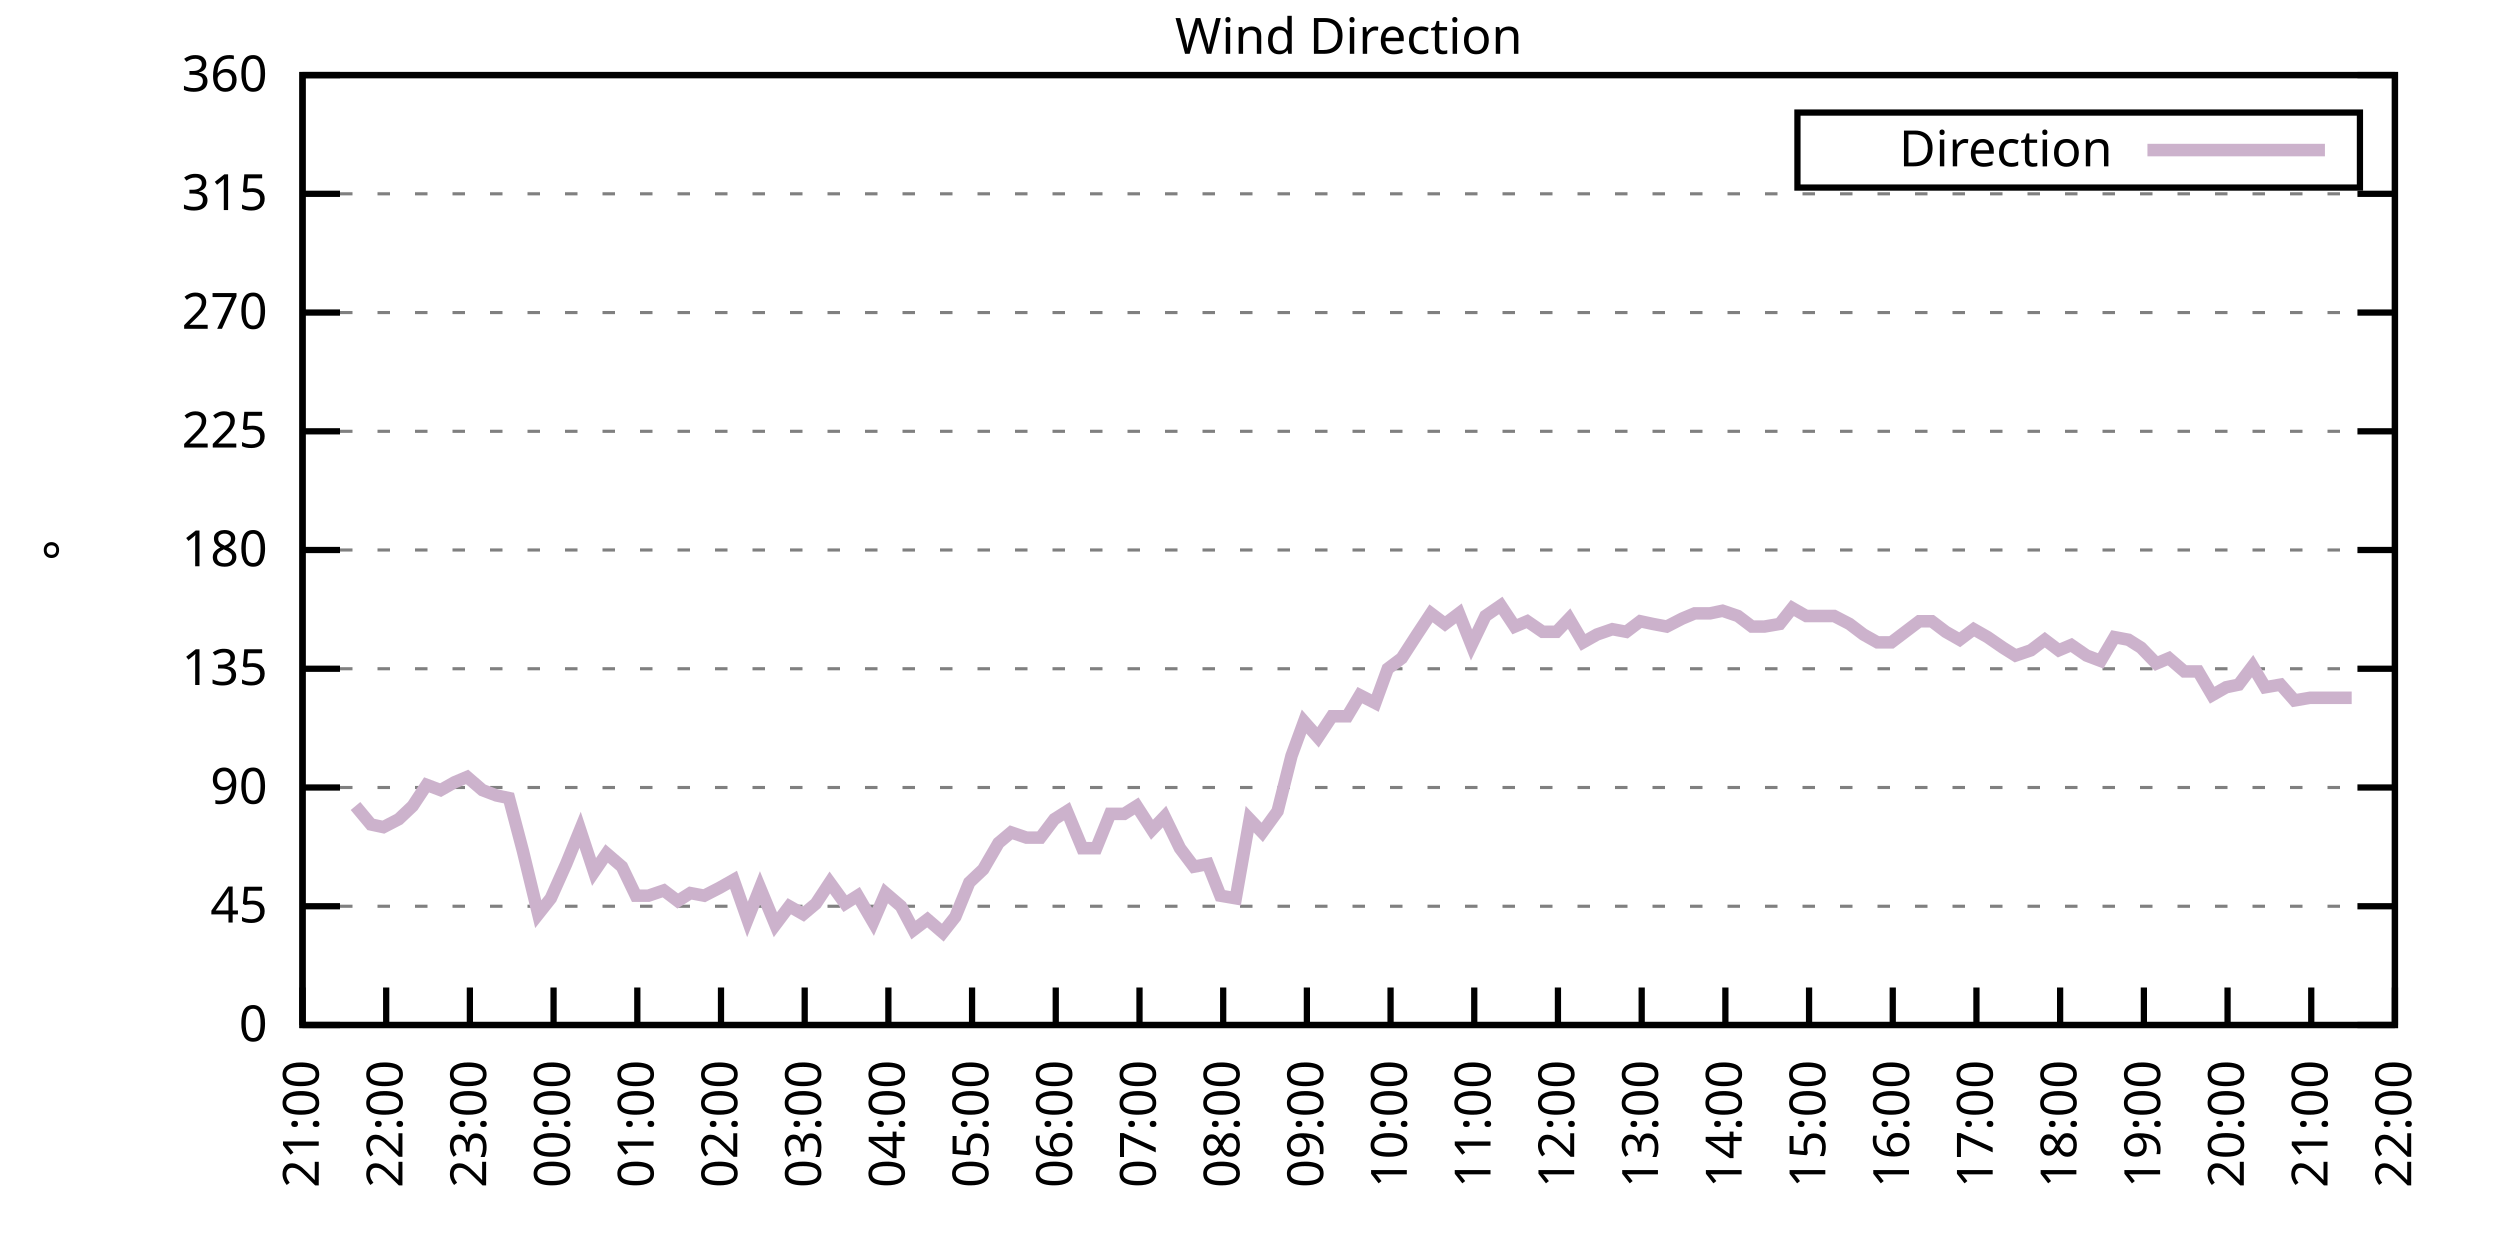
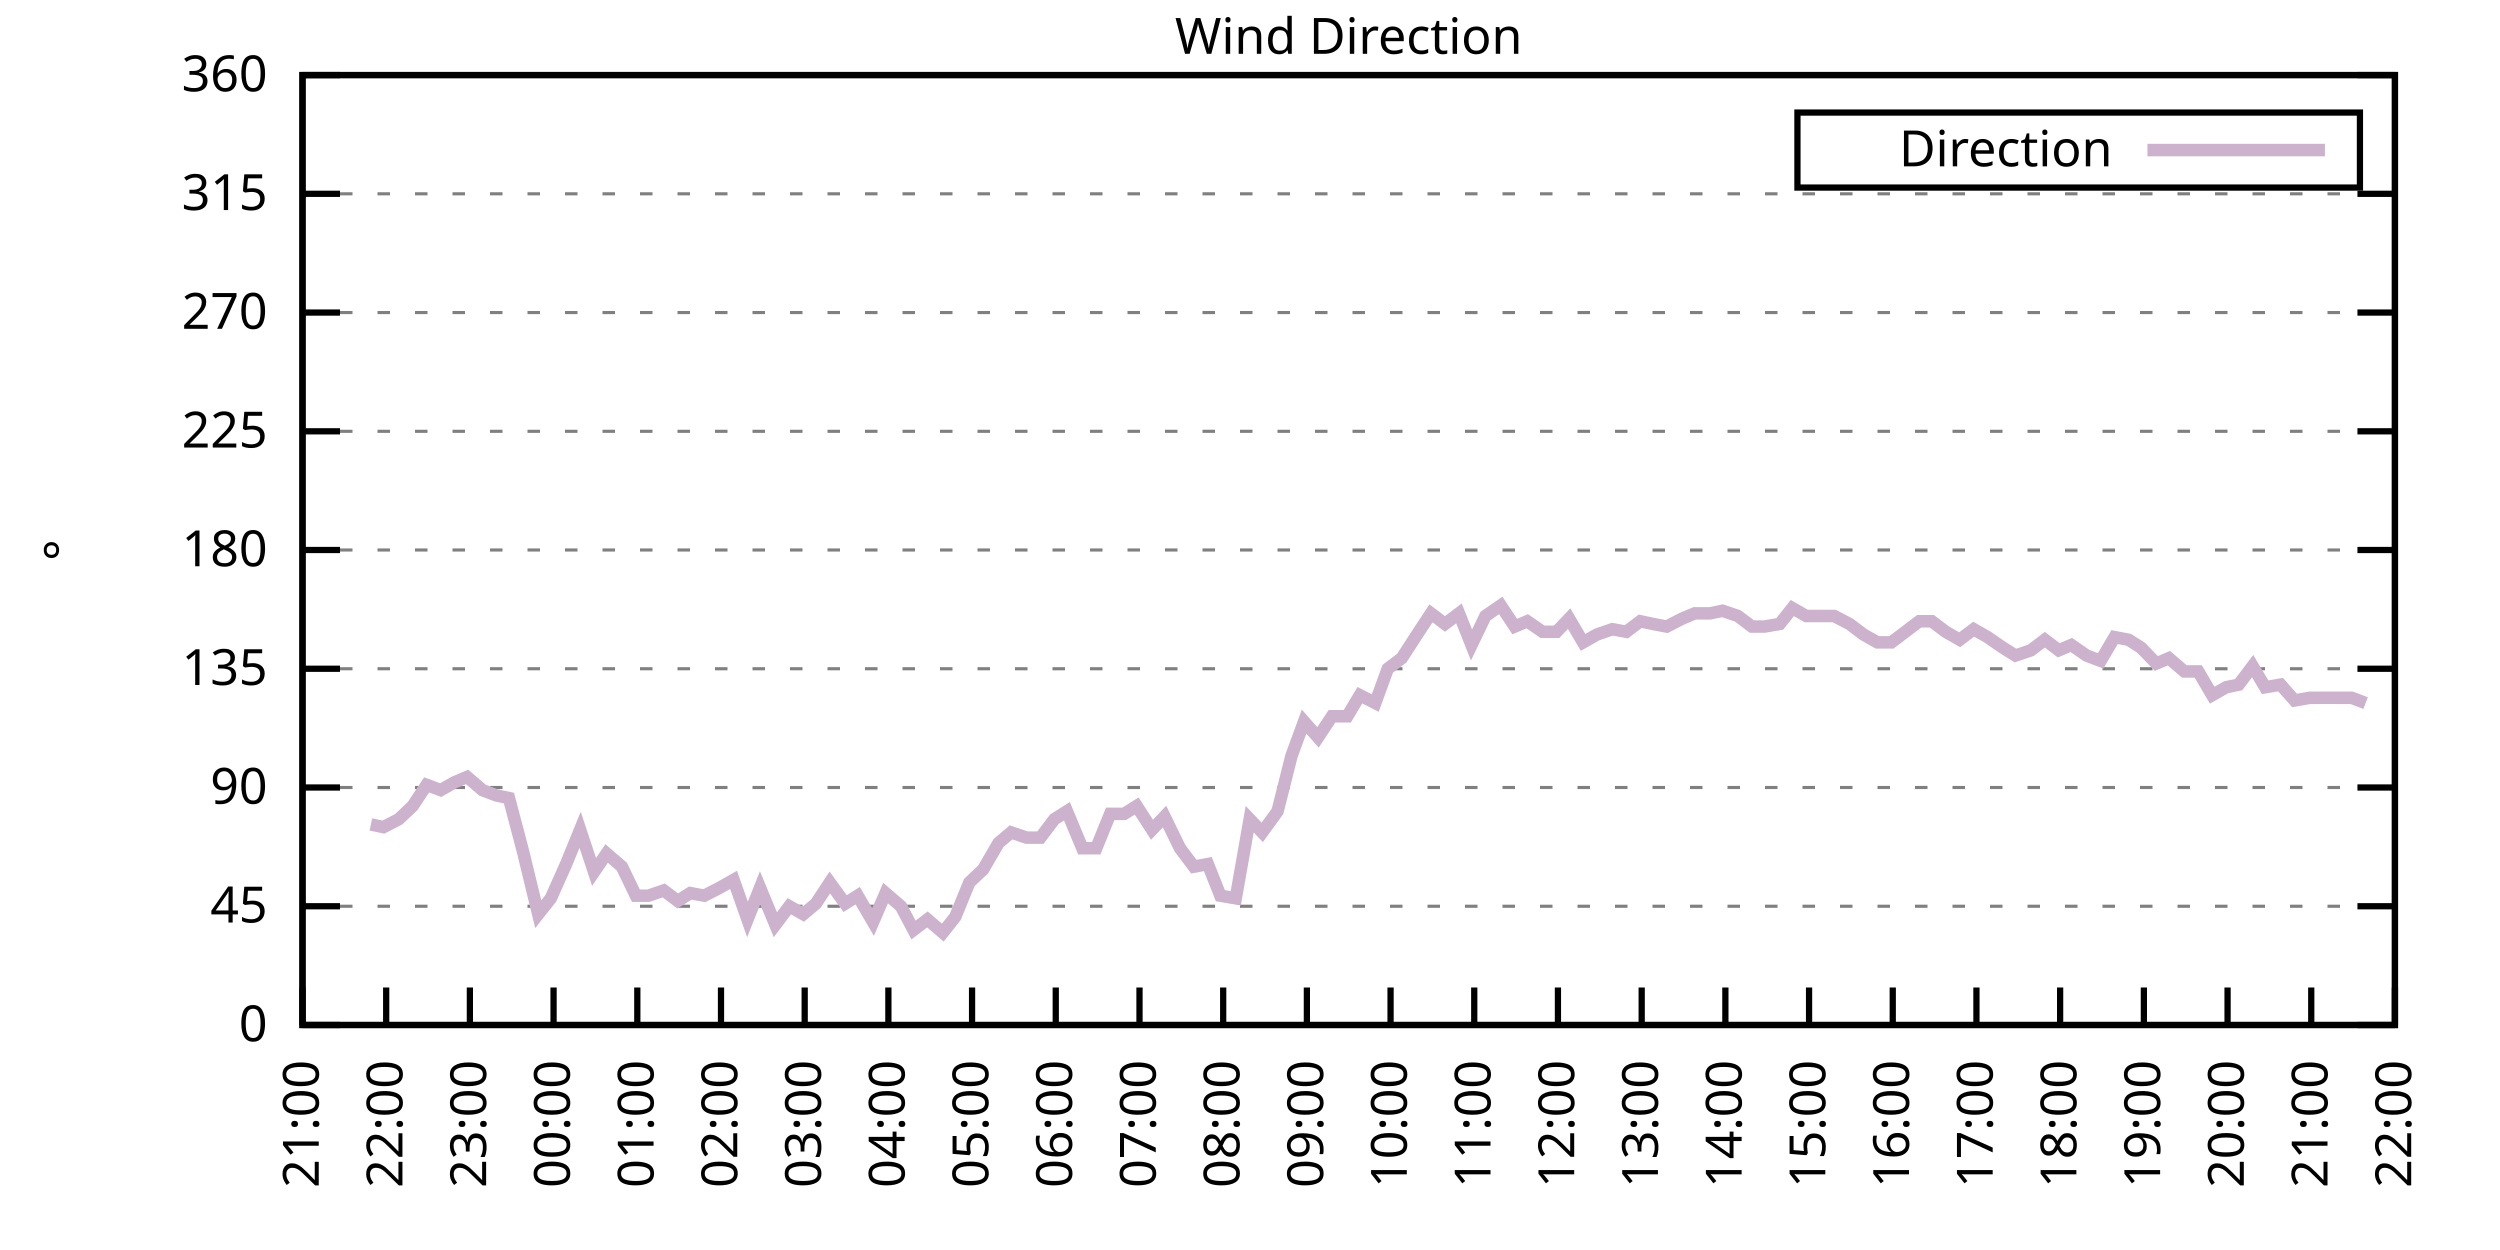
<svg xmlns="http://www.w3.org/2000/svg" xmlns:xlink="http://www.w3.org/1999/xlink" width="400" height="200" viewBox="0 0 400 200">
  <g id="gnuplot_canvas">
    <rect x="0" y="0" width="400" height="200" fill="none" />
    <defs>
      <circle id="gpDot" r="0.5" stroke-width="0.5" stroke="currentColor" />
      <path id="gpPt0" stroke-width="0.333" stroke="currentColor" d="M-1,0 h2 M0,-1 v2" />
      <path id="gpPt1" stroke-width="0.333" stroke="currentColor" d="M-1,-1 L1,1 M1,-1 L-1,1" />
      <path id="gpPt2" stroke-width="0.333" stroke="currentColor" d="M-1,0 L1,0 M0,-1 L0,1 M-1,-1 L1,1 M-1,1 L1,-1" />
      <rect id="gpPt3" stroke-width="0.333" stroke="currentColor" x="-1" y="-1" width="2" height="2" />
      <rect id="gpPt4" stroke-width="0.333" stroke="currentColor" fill="currentColor" x="-1" y="-1" width="2" height="2" />
      <circle id="gpPt5" stroke-width="0.333" stroke="currentColor" cx="0" cy="0" r="1" />
      <use xlink:href="#gpPt5" id="gpPt6" fill="currentColor" stroke="none" />
      <path id="gpPt7" stroke-width="0.333" stroke="currentColor" d="M0,-1.33 L-1.33,0.67 L1.33,0.67 z" />
      <use xlink:href="#gpPt7" id="gpPt8" fill="currentColor" stroke="none" />
      <use xlink:href="#gpPt7" id="gpPt9" stroke="currentColor" transform="rotate(180)" />
      <use xlink:href="#gpPt9" id="gpPt10" fill="currentColor" stroke="none" />
      <use xlink:href="#gpPt3" id="gpPt11" stroke="currentColor" transform="rotate(45)" />
      <use xlink:href="#gpPt11" id="gpPt12" fill="currentColor" stroke="none" />
      <path id="gpPt13" stroke-width="0.333" stroke="currentColor" d="M0,1.330 L1.265,0.411 L0.782,-1.067 L-0.782,-1.076 L-1.265,0.411 z" />
      <use xlink:href="#gpPt13" id="gpPt14" fill="currentColor" stroke="none" />
      <filter id="textbox" filterUnits="objectBoundingBox" x="0" y="0" height="1" width="1">
        <feFlood flood-color="white" flood-opacity="1" result="bgnd" />
        <feComposite in="SourceGraphic" in2="bgnd" operator="atop" />
      </filter>
      <filter id="greybox" filterUnits="objectBoundingBox" x="0" y="0" height="1" width="1">
        <feFlood flood-color="lightgrey" flood-opacity="1" result="grey" />
        <feComposite in="SourceGraphic" in2="grey" operator="atop" />
      </filter>
    </defs>
    <g fill="none" color="white" stroke="currentColor" stroke-width="1.00" stroke-linecap="butt" stroke-linejoin="miter">
</g>
    <g fill="none" color="black" stroke="currentColor" stroke-width="1.00" stroke-linecap="butt" stroke-linejoin="miter">
      <g stroke="none" shape-rendering="crispEdges">
        <polygon fill="rgb(255, 255, 255)" points="48.40,164.00 383.18,164.00 383.18,12.02 48.40,12.02 " />
      </g>
    </g>
    <g fill="none" color="black" stroke="currentColor" stroke-width="1.00" stroke-linecap="butt" stroke-linejoin="miter">
</g>
    <g fill="none" color="black" stroke="black" stroke-width="0.50" stroke-linecap="butt" stroke-linejoin="miter">
</g>
    <g fill="none" color="gray" stroke="currentColor" stroke-width="0.50" stroke-linecap="butt" stroke-linejoin="miter">
      <path stroke="gray" stroke-dasharray="2,4" class="gridline" d="M48.40,164.00 L383.19,164.00  " />
    </g>
    <g fill="none" color="gray" stroke="gray" stroke-width="1.00" stroke-linecap="butt" stroke-linejoin="miter">
</g>
    <g fill="none" color="black" stroke="currentColor" stroke-width="1.00" stroke-linecap="butt" stroke-linejoin="miter">
      <path stroke="black" d="M48.40,164.00 L54.40,164.00 M383.19,164.00 L377.19,164.00  " />
      <g transform="translate(42.80,166.60)" stroke="none" fill="black" font-family="Sans" font-size="8.00" text-anchor="end">
        <text>
          <tspan font-family="Sans"> 0</tspan>
        </text>
      </g>
    </g>
    <g fill="none" color="black" stroke="currentColor" stroke-width="1.00" stroke-linecap="butt" stroke-linejoin="miter">
</g>
    <g fill="none" color="black" stroke="black" stroke-width="0.50" stroke-linecap="butt" stroke-linejoin="miter">
</g>
    <g fill="none" color="gray" stroke="currentColor" stroke-width="0.50" stroke-linecap="butt" stroke-linejoin="miter">
      <path stroke="gray" stroke-dasharray="2,4" class="gridline" d="M48.40,145.00 L383.19,145.00  " />
    </g>
    <g fill="none" color="gray" stroke="gray" stroke-width="1.00" stroke-linecap="butt" stroke-linejoin="miter">
</g>
    <g fill="none" color="black" stroke="currentColor" stroke-width="1.00" stroke-linecap="butt" stroke-linejoin="miter">
      <path stroke="black" d="M48.40,145.00 L54.40,145.00 M383.19,145.00 L377.19,145.00  " />
      <g transform="translate(42.80,147.60)" stroke="none" fill="black" font-family="Sans" font-size="8.00" text-anchor="end">
        <text>
          <tspan font-family="Sans"> 45</tspan>
        </text>
      </g>
    </g>
    <g fill="none" color="black" stroke="currentColor" stroke-width="1.00" stroke-linecap="butt" stroke-linejoin="miter">
</g>
    <g fill="none" color="black" stroke="black" stroke-width="0.50" stroke-linecap="butt" stroke-linejoin="miter">
</g>
    <g fill="none" color="gray" stroke="currentColor" stroke-width="0.50" stroke-linecap="butt" stroke-linejoin="miter">
      <path stroke="gray" stroke-dasharray="2,4" class="gridline" d="M48.40,126.00 L383.19,126.00  " />
    </g>
    <g fill="none" color="gray" stroke="gray" stroke-width="1.00" stroke-linecap="butt" stroke-linejoin="miter">
</g>
    <g fill="none" color="black" stroke="currentColor" stroke-width="1.00" stroke-linecap="butt" stroke-linejoin="miter">
      <path stroke="black" d="M48.40,126.00 L54.40,126.00 M383.19,126.00 L377.19,126.00  " />
      <g transform="translate(42.80,128.60)" stroke="none" fill="black" font-family="Sans" font-size="8.00" text-anchor="end">
        <text>
          <tspan font-family="Sans"> 90</tspan>
        </text>
      </g>
    </g>
    <g fill="none" color="black" stroke="currentColor" stroke-width="1.00" stroke-linecap="butt" stroke-linejoin="miter">
</g>
    <g fill="none" color="black" stroke="black" stroke-width="0.50" stroke-linecap="butt" stroke-linejoin="miter">
</g>
    <g fill="none" color="gray" stroke="currentColor" stroke-width="0.50" stroke-linecap="butt" stroke-linejoin="miter">
      <path stroke="gray" stroke-dasharray="2,4" class="gridline" d="M48.40,107.00 L383.19,107.00  " />
    </g>
    <g fill="none" color="gray" stroke="gray" stroke-width="1.00" stroke-linecap="butt" stroke-linejoin="miter">
</g>
    <g fill="none" color="black" stroke="currentColor" stroke-width="1.00" stroke-linecap="butt" stroke-linejoin="miter">
      <path stroke="black" d="M48.40,107.00 L54.40,107.00 M383.19,107.00 L377.19,107.00  " />
      <g transform="translate(42.80,109.60)" stroke="none" fill="black" font-family="Sans" font-size="8.00" text-anchor="end">
        <text>
          <tspan font-family="Sans"> 135</tspan>
        </text>
      </g>
    </g>
    <g fill="none" color="black" stroke="currentColor" stroke-width="1.00" stroke-linecap="butt" stroke-linejoin="miter">
</g>
    <g fill="none" color="black" stroke="black" stroke-width="0.50" stroke-linecap="butt" stroke-linejoin="miter">
</g>
    <g fill="none" color="gray" stroke="currentColor" stroke-width="0.50" stroke-linecap="butt" stroke-linejoin="miter">
      <path stroke="gray" stroke-dasharray="2,4" class="gridline" d="M48.40,88.00 L383.19,88.00  " />
    </g>
    <g fill="none" color="gray" stroke="gray" stroke-width="1.00" stroke-linecap="butt" stroke-linejoin="miter">
</g>
    <g fill="none" color="black" stroke="currentColor" stroke-width="1.00" stroke-linecap="butt" stroke-linejoin="miter">
      <path stroke="black" d="M48.40,88.00 L54.40,88.00 M383.19,88.00 L377.19,88.00  " />
      <g transform="translate(42.80,90.60)" stroke="none" fill="black" font-family="Sans" font-size="8.00" text-anchor="end">
        <text>
          <tspan font-family="Sans"> 180</tspan>
        </text>
      </g>
    </g>
    <g fill="none" color="black" stroke="currentColor" stroke-width="1.00" stroke-linecap="butt" stroke-linejoin="miter">
</g>
    <g fill="none" color="black" stroke="black" stroke-width="0.50" stroke-linecap="butt" stroke-linejoin="miter">
</g>
    <g fill="none" color="gray" stroke="currentColor" stroke-width="0.50" stroke-linecap="butt" stroke-linejoin="miter">
      <path stroke="gray" stroke-dasharray="2,4" class="gridline" d="M48.40,69.01 L383.19,69.01  " />
    </g>
    <g fill="none" color="gray" stroke="gray" stroke-width="1.00" stroke-linecap="butt" stroke-linejoin="miter">
</g>
    <g fill="none" color="black" stroke="currentColor" stroke-width="1.00" stroke-linecap="butt" stroke-linejoin="miter">
      <path stroke="black" d="M48.40,69.01 L54.40,69.01 M383.19,69.01 L377.19,69.01  " />
      <g transform="translate(42.80,71.61)" stroke="none" fill="black" font-family="Sans" font-size="8.00" text-anchor="end">
        <text>
          <tspan font-family="Sans"> 225</tspan>
        </text>
      </g>
    </g>
    <g fill="none" color="black" stroke="currentColor" stroke-width="1.00" stroke-linecap="butt" stroke-linejoin="miter">
</g>
    <g fill="none" color="black" stroke="black" stroke-width="0.50" stroke-linecap="butt" stroke-linejoin="miter">
</g>
    <g fill="none" color="gray" stroke="currentColor" stroke-width="0.50" stroke-linecap="butt" stroke-linejoin="miter">
      <path stroke="gray" stroke-dasharray="2,4" class="gridline" d="M48.40,50.01 L383.19,50.01  " />
    </g>
    <g fill="none" color="gray" stroke="gray" stroke-width="1.00" stroke-linecap="butt" stroke-linejoin="miter">
</g>
    <g fill="none" color="black" stroke="currentColor" stroke-width="1.00" stroke-linecap="butt" stroke-linejoin="miter">
      <path stroke="black" d="M48.40,50.01 L54.40,50.01 M383.19,50.01 L377.19,50.01  " />
      <g transform="translate(42.80,52.61)" stroke="none" fill="black" font-family="Sans" font-size="8.00" text-anchor="end">
        <text>
          <tspan font-family="Sans"> 270</tspan>
        </text>
      </g>
    </g>
    <g fill="none" color="black" stroke="currentColor" stroke-width="1.00" stroke-linecap="butt" stroke-linejoin="miter">
</g>
    <g fill="none" color="black" stroke="black" stroke-width="0.50" stroke-linecap="butt" stroke-linejoin="miter">
</g>
    <g fill="none" color="gray" stroke="currentColor" stroke-width="0.50" stroke-linecap="butt" stroke-linejoin="miter">
      <path stroke="gray" stroke-dasharray="2,4" class="gridline" d="M48.40,31.01 L383.19,31.01  " />
    </g>
    <g fill="none" color="gray" stroke="gray" stroke-width="1.00" stroke-linecap="butt" stroke-linejoin="miter">
</g>
    <g fill="none" color="black" stroke="currentColor" stroke-width="1.00" stroke-linecap="butt" stroke-linejoin="miter">
      <path stroke="black" d="M48.40,31.01 L54.40,31.01 M383.19,31.01 L377.19,31.01  " />
      <g transform="translate(42.80,33.61)" stroke="none" fill="black" font-family="Sans" font-size="8.00" text-anchor="end">
        <text>
          <tspan font-family="Sans"> 315</tspan>
        </text>
      </g>
    </g>
    <g fill="none" color="black" stroke="currentColor" stroke-width="1.00" stroke-linecap="butt" stroke-linejoin="miter">
</g>
    <g fill="none" color="black" stroke="black" stroke-width="0.50" stroke-linecap="butt" stroke-linejoin="miter">
</g>
    <g fill="none" color="gray" stroke="currentColor" stroke-width="0.50" stroke-linecap="butt" stroke-linejoin="miter">
      <path stroke="gray" stroke-dasharray="2,4" class="gridline" d="M48.40,12.01 L383.19,12.01  " />
    </g>
    <g fill="none" color="gray" stroke="gray" stroke-width="1.00" stroke-linecap="butt" stroke-linejoin="miter">
</g>
    <g fill="none" color="black" stroke="currentColor" stroke-width="1.00" stroke-linecap="butt" stroke-linejoin="miter">
      <path stroke="black" d="M48.40,12.01 L54.40,12.01 M383.19,12.01 L377.19,12.01  " />
      <g transform="translate(42.80,14.61)" stroke="none" fill="black" font-family="Sans" font-size="8.00" text-anchor="end">
        <text>
          <tspan font-family="Sans"> 360</tspan>
        </text>
      </g>
    </g>
    <g fill="none" color="black" stroke="currentColor" stroke-width="1.00" stroke-linecap="butt" stroke-linejoin="miter">
      <path stroke="black" d="M48.40,164.00 L48.40,158.00  " />
      <g transform="translate(51.00,169.60) rotate(270.00)" stroke="none" fill="black" font-family="Sans" font-size="8.00" text-anchor="end">
        <text>
          <tspan font-family="Sans">21:00</tspan>
        </text>
      </g>
    </g>
    <g fill="none" color="black" stroke="currentColor" stroke-width="1.00" stroke-linecap="butt" stroke-linejoin="miter">
      <path stroke="black" d="M61.79,164.00 L61.79,158.00  " />
      <g transform="translate(64.39,169.60) rotate(270.00)" stroke="none" fill="black" font-family="Sans" font-size="8.00" text-anchor="end">
        <text>
          <tspan font-family="Sans">22:00</tspan>
        </text>
      </g>
    </g>
    <g fill="none" color="black" stroke="currentColor" stroke-width="1.00" stroke-linecap="butt" stroke-linejoin="miter">
      <path stroke="black" d="M75.18,164.00 L75.18,158.00  " />
      <g transform="translate(77.78,169.60) rotate(270.00)" stroke="none" fill="black" font-family="Sans" font-size="8.00" text-anchor="end">
        <text>
          <tspan font-family="Sans">23:00</tspan>
        </text>
      </g>
    </g>
    <g fill="none" color="black" stroke="currentColor" stroke-width="1.00" stroke-linecap="butt" stroke-linejoin="miter">
      <path stroke="black" d="M88.57,164.00 L88.57,158.00  " />
      <g transform="translate(91.17,169.60) rotate(270.00)" stroke="none" fill="black" font-family="Sans" font-size="8.00" text-anchor="end">
        <text>
          <tspan font-family="Sans">00:00</tspan>
        </text>
      </g>
    </g>
    <g fill="none" color="black" stroke="currentColor" stroke-width="1.00" stroke-linecap="butt" stroke-linejoin="miter">
      <path stroke="black" d="M101.97,164.00 L101.97,158.00  " />
      <g transform="translate(104.57,169.60) rotate(270.00)" stroke="none" fill="black" font-family="Sans" font-size="8.00" text-anchor="end">
        <text>
          <tspan font-family="Sans">01:00</tspan>
        </text>
      </g>
    </g>
    <g fill="none" color="black" stroke="currentColor" stroke-width="1.00" stroke-linecap="butt" stroke-linejoin="miter">
      <path stroke="black" d="M115.36,164.00 L115.36,158.00  " />
      <g transform="translate(117.96,169.60) rotate(270.00)" stroke="none" fill="black" font-family="Sans" font-size="8.00" text-anchor="end">
        <text>
          <tspan font-family="Sans">02:00</tspan>
        </text>
      </g>
    </g>
    <g fill="none" color="black" stroke="currentColor" stroke-width="1.00" stroke-linecap="butt" stroke-linejoin="miter">
      <path stroke="black" d="M128.75,164.00 L128.75,158.00  " />
      <g transform="translate(131.35,169.60) rotate(270.00)" stroke="none" fill="black" font-family="Sans" font-size="8.00" text-anchor="end">
        <text>
          <tspan font-family="Sans">03:00</tspan>
        </text>
      </g>
    </g>
    <g fill="none" color="black" stroke="currentColor" stroke-width="1.00" stroke-linecap="butt" stroke-linejoin="miter">
      <path stroke="black" d="M142.14,164.00 L142.14,158.00  " />
      <g transform="translate(144.74,169.60) rotate(270.00)" stroke="none" fill="black" font-family="Sans" font-size="8.00" text-anchor="end">
        <text>
          <tspan font-family="Sans">04:00</tspan>
        </text>
      </g>
    </g>
    <g fill="none" color="black" stroke="currentColor" stroke-width="1.00" stroke-linecap="butt" stroke-linejoin="miter">
      <path stroke="black" d="M155.53,164.00 L155.53,158.00  " />
      <g transform="translate(158.13,169.60) rotate(270.00)" stroke="none" fill="black" font-family="Sans" font-size="8.00" text-anchor="end">
        <text>
          <tspan font-family="Sans">05:00</tspan>
        </text>
      </g>
    </g>
    <g fill="none" color="black" stroke="currentColor" stroke-width="1.00" stroke-linecap="butt" stroke-linejoin="miter">
      <path stroke="black" d="M168.92,164.00 L168.92,158.00  " />
      <g transform="translate(171.52,169.60) rotate(270.00)" stroke="none" fill="black" font-family="Sans" font-size="8.00" text-anchor="end">
        <text>
          <tspan font-family="Sans">06:00</tspan>
        </text>
      </g>
    </g>
    <g fill="none" color="black" stroke="currentColor" stroke-width="1.00" stroke-linecap="butt" stroke-linejoin="miter">
      <path stroke="black" d="M182.32,164.00 L182.32,158.00  " />
      <g transform="translate(184.92,169.60) rotate(270.00)" stroke="none" fill="black" font-family="Sans" font-size="8.00" text-anchor="end">
        <text>
          <tspan font-family="Sans">07:00</tspan>
        </text>
      </g>
    </g>
    <g fill="none" color="black" stroke="currentColor" stroke-width="1.00" stroke-linecap="butt" stroke-linejoin="miter">
      <path stroke="black" d="M195.71,164.00 L195.71,158.00  " />
      <g transform="translate(198.31,169.60) rotate(270.00)" stroke="none" fill="black" font-family="Sans" font-size="8.00" text-anchor="end">
        <text>
          <tspan font-family="Sans">08:00</tspan>
        </text>
      </g>
    </g>
    <g fill="none" color="black" stroke="currentColor" stroke-width="1.00" stroke-linecap="butt" stroke-linejoin="miter">
      <path stroke="black" d="M209.10,164.00 L209.10,158.00  " />
      <g transform="translate(211.70,169.60) rotate(270.00)" stroke="none" fill="black" font-family="Sans" font-size="8.00" text-anchor="end">
        <text>
          <tspan font-family="Sans">09:00</tspan>
        </text>
      </g>
    </g>
    <g fill="none" color="black" stroke="currentColor" stroke-width="1.00" stroke-linecap="butt" stroke-linejoin="miter">
      <path stroke="black" d="M222.49,164.00 L222.49,158.00  " />
      <g transform="translate(225.09,169.60) rotate(270.00)" stroke="none" fill="black" font-family="Sans" font-size="8.00" text-anchor="end">
        <text>
          <tspan font-family="Sans">10:00</tspan>
        </text>
      </g>
    </g>
    <g fill="none" color="black" stroke="currentColor" stroke-width="1.00" stroke-linecap="butt" stroke-linejoin="miter">
      <path stroke="black" d="M235.88,164.00 L235.88,158.00  " />
      <g transform="translate(238.48,169.60) rotate(270.00)" stroke="none" fill="black" font-family="Sans" font-size="8.00" text-anchor="end">
        <text>
          <tspan font-family="Sans">11:00</tspan>
        </text>
      </g>
    </g>
    <g fill="none" color="black" stroke="currentColor" stroke-width="1.00" stroke-linecap="butt" stroke-linejoin="miter">
      <path stroke="black" d="M249.27,164.00 L249.27,158.00  " />
      <g transform="translate(251.87,169.60) rotate(270.00)" stroke="none" fill="black" font-family="Sans" font-size="8.00" text-anchor="end">
        <text>
          <tspan font-family="Sans">12:00</tspan>
        </text>
      </g>
    </g>
    <g fill="none" color="black" stroke="currentColor" stroke-width="1.00" stroke-linecap="butt" stroke-linejoin="miter">
      <path stroke="black" d="M262.67,164.00 L262.67,158.00  " />
      <g transform="translate(265.27,169.60) rotate(270.00)" stroke="none" fill="black" font-family="Sans" font-size="8.00" text-anchor="end">
        <text>
          <tspan font-family="Sans">13:00</tspan>
        </text>
      </g>
    </g>
    <g fill="none" color="black" stroke="currentColor" stroke-width="1.00" stroke-linecap="butt" stroke-linejoin="miter">
      <path stroke="black" d="M276.06,164.00 L276.06,158.00  " />
      <g transform="translate(278.66,169.60) rotate(270.00)" stroke="none" fill="black" font-family="Sans" font-size="8.00" text-anchor="end">
        <text>
          <tspan font-family="Sans">14:00</tspan>
        </text>
      </g>
    </g>
    <g fill="none" color="black" stroke="currentColor" stroke-width="1.00" stroke-linecap="butt" stroke-linejoin="miter">
      <path stroke="black" d="M289.45,164.00 L289.45,158.00  " />
      <g transform="translate(292.05,169.60) rotate(270.00)" stroke="none" fill="black" font-family="Sans" font-size="8.00" text-anchor="end">
        <text>
          <tspan font-family="Sans">15:00</tspan>
        </text>
      </g>
    </g>
    <g fill="none" color="black" stroke="currentColor" stroke-width="1.00" stroke-linecap="butt" stroke-linejoin="miter">
      <path stroke="black" d="M302.84,164.00 L302.84,158.00  " />
      <g transform="translate(305.44,169.60) rotate(270.00)" stroke="none" fill="black" font-family="Sans" font-size="8.00" text-anchor="end">
        <text>
          <tspan font-family="Sans">16:00</tspan>
        </text>
      </g>
    </g>
    <g fill="none" color="black" stroke="currentColor" stroke-width="1.00" stroke-linecap="butt" stroke-linejoin="miter">
      <path stroke="black" d="M316.23,164.00 L316.23,158.00  " />
      <g transform="translate(318.83,169.60) rotate(270.00)" stroke="none" fill="black" font-family="Sans" font-size="8.00" text-anchor="end">
        <text>
          <tspan font-family="Sans">17:00</tspan>
        </text>
      </g>
    </g>
    <g fill="none" color="black" stroke="currentColor" stroke-width="1.00" stroke-linecap="butt" stroke-linejoin="miter">
      <path stroke="black" d="M329.62,164.00 L329.62,158.00  " />
      <g transform="translate(332.22,169.60) rotate(270.00)" stroke="none" fill="black" font-family="Sans" font-size="8.00" text-anchor="end">
        <text>
          <tspan font-family="Sans">18:00</tspan>
        </text>
      </g>
    </g>
    <g fill="none" color="black" stroke="currentColor" stroke-width="1.00" stroke-linecap="butt" stroke-linejoin="miter">
      <path stroke="black" d="M343.02,164.00 L343.02,158.00  " />
      <g transform="translate(345.62,169.60) rotate(270.00)" stroke="none" fill="black" font-family="Sans" font-size="8.00" text-anchor="end">
        <text>
          <tspan font-family="Sans">19:00</tspan>
        </text>
      </g>
    </g>
    <g fill="none" color="black" stroke="currentColor" stroke-width="1.00" stroke-linecap="butt" stroke-linejoin="miter">
      <path stroke="black" d="M356.41,164.00 L356.41,158.00  " />
      <g transform="translate(359.01,169.60) rotate(270.00)" stroke="none" fill="black" font-family="Sans" font-size="8.00" text-anchor="end">
        <text>
          <tspan font-family="Sans">20:00</tspan>
        </text>
      </g>
    </g>
    <g fill="none" color="black" stroke="currentColor" stroke-width="1.00" stroke-linecap="butt" stroke-linejoin="miter">
      <path stroke="black" d="M369.80,164.00 L369.80,158.00  " />
      <g transform="translate(372.40,169.60) rotate(270.00)" stroke="none" fill="black" font-family="Sans" font-size="8.00" text-anchor="end">
        <text>
          <tspan font-family="Sans">21:00</tspan>
        </text>
      </g>
    </g>
    <g fill="none" color="black" stroke="currentColor" stroke-width="1.00" stroke-linecap="butt" stroke-linejoin="miter">
      <path stroke="black" d="M383.19,164.00 L383.19,158.00  " />
      <g transform="translate(385.79,169.60) rotate(270.00)" stroke="none" fill="black" font-family="Sans" font-size="8.00" text-anchor="end">
        <text>
          <tspan font-family="Sans">22:00</tspan>
        </text>
      </g>
    </g>
    <g fill="none" color="black" stroke="currentColor" stroke-width="1.00" stroke-linecap="butt" stroke-linejoin="miter">
</g>
    <g fill="none" color="black" stroke="currentColor" stroke-width="1.00" stroke-linecap="butt" stroke-linejoin="miter">
      <path stroke="black" d="M48.40,12.01 L48.40,164.00 L383.19,164.00 L383.19,12.01 L48.40,12.01 Z  " />
    </g>
    <g fill="none" color="black" stroke="currentColor" stroke-width="1.00" stroke-linecap="butt" stroke-linejoin="miter">
</g>
    <g fill="none" color="black" stroke="currentColor" stroke-width="1.00" stroke-linecap="butt" stroke-linejoin="miter">
      <path stroke="black" d="M287.59,30.01 L287.59,18.01 L377.59,18.01 L377.59,30.01 L287.59,30.01 Z  " />
    </g>
    <g id="Wind_direction_plot_1">
      <g fill="none" color="white" stroke="black" stroke-width="2.00" stroke-linecap="butt" stroke-linejoin="miter">
</g>
      <g fill="none" color="black" stroke="currentColor" stroke-width="2.00" stroke-linecap="butt" stroke-linejoin="miter">
        <g transform="translate(337.99,26.61)" stroke="none" fill="black" font-family="Sans" font-size="8.00" text-anchor="end">
          <text>
            <tspan font-family="Sans">Direction</tspan>
          </text>
        </g>
      </g>
      <g fill="none" color="black" stroke="currentColor" stroke-width="2.00" stroke-linecap="butt" stroke-linejoin="miter">
-         <path stroke="rgb(204, 178, 204)" d="M343.59,24.01 L371.99,24.01 M56.88,128.96 L59.34,131.91 L61.35,132.34 L63.80,131.07 L66.03,128.96 L68.26,125.58   L70.50,126.42 L72.73,125.16 L74.74,124.31 L77.19,126.42 L79.42,127.27 L81.43,127.69 L83.66,136.14 L86.12,146.27   L88.13,143.73 L90.58,138.25 L92.82,132.76 L95.05,139.51 L97.06,136.56 L99.51,138.67 L101.74,143.31 L103.75,143.31   L106.21,142.47 L108.44,144.16 L110.45,142.89 L112.68,143.31 L115.13,142.05 L117.37,140.78 L119.60,147.11 L121.61,142.05   L124.06,147.96 L126.29,145.00 L128.53,146.27 L130.54,144.58 L132.77,141.20 L135.22,144.58 L137.23,143.31 L139.69,147.53   L141.69,142.89 L144.15,145.00 L146.16,148.80 L148.39,147.11 L150.85,149.22 L152.85,146.69 L155.09,141.20 L157.32,139.09   L159.77,134.87 L161.78,133.18 L164.24,134.02 L166.47,134.02 L168.70,131.07 L170.71,129.80 L173.17,135.71 L175.40,135.71   L177.63,130.22 L179.86,130.22 L181.87,128.96 L184.32,132.76 L186.33,130.65 L188.79,135.71 L191.02,138.67 L193.25,138.25   L195.26,143.31 L197.72,143.73 L199.95,131.07 L201.96,133.18 L204.41,129.80 L206.64,120.94 L208.65,115.45 L210.88,117.98   L213.12,114.60 L215.57,114.60 L217.58,111.23 L220.04,112.49 L222.04,107.00 L224.28,105.31 L226.73,101.52 L228.96,98.14   L231.20,99.83 L233.43,98.14 L235.44,103.20 L237.67,98.56 L240.12,96.87 L242.36,100.25 L244.36,99.40 L246.82,101.09   L249.05,101.09 L251.06,98.98 L253.29,102.78 L255.52,101.52 L257.98,100.67 L260.21,101.09 L262.44,99.40 L264.45,99.83   L266.68,100.25 L269.14,98.98 L271.15,98.14 L273.60,98.14 L275.61,97.72 L278.07,98.56 L280.30,100.25 L282.31,100.25   L284.76,99.83 L286.77,97.29 L289.00,98.56 L291.23,98.56 L293.47,98.56 L295.92,99.83 L298.15,101.52 L300.39,102.78   L302.62,102.78 L304.85,101.09 L307.08,99.40 L309.09,99.40 L311.32,101.09 L313.55,102.36 L315.79,100.67 L318.02,101.94   L320.47,103.63 L322.48,104.89 L324.94,104.05 L327.17,102.36 L329.40,104.05 L331.41,103.20 L333.86,104.89 L336.10,105.74   L338.33,101.94 L340.56,102.36 L342.57,103.63 L345.02,106.16 L347.03,105.31 L349.49,107.43 L351.72,107.43 L353.95,111.23   L356.18,109.96 L358.19,109.54 L360.42,106.58 L362.43,109.96 L364.89,109.54 L367.12,112.07 L369.58,111.65 L371.81,111.65   L373.82,111.65 L376.27,111.65  " />
+         <path stroke="rgb(204, 178, 204)" d="M343.59,24.01 L371.99,24.01 M59.34,131.91 L61.35,132.34 L63.80,131.07 L66.03,128.96 L68.26,125.58 L70.50,126.42   L72.73,125.16 L74.74,124.31 L77.19,126.42 L79.42,127.27 L81.43,127.69 L83.66,136.14 L86.12,146.27 L88.13,143.73   L90.58,138.25 L92.82,132.76 L95.05,139.51 L97.06,136.56 L99.51,138.67 L101.74,143.31 L103.75,143.31 L106.21,142.47   L108.44,144.16 L110.45,142.89 L112.68,143.31 L115.13,142.05 L117.37,140.78 L119.60,147.11 L121.61,142.05 L124.06,147.96   L126.29,145.00 L128.53,146.27 L130.54,144.58 L132.77,141.20 L135.22,144.58 L137.23,143.31 L139.69,147.53 L141.69,142.89   L144.15,145.00 L146.16,148.80 L148.39,147.11 L150.85,149.22 L152.85,146.69 L155.09,141.20 L157.32,139.09 L159.77,134.87   L161.78,133.18 L164.24,134.02 L166.47,134.02 L168.70,131.07 L170.71,129.80 L173.17,135.71 L175.40,135.71 L177.63,130.22   L179.86,130.22 L181.87,128.96 L184.32,132.76 L186.33,130.65 L188.79,135.71 L191.02,138.67 L193.25,138.25 L195.26,143.31   L197.72,143.73 L199.95,131.07 L201.96,133.18 L204.41,129.80 L206.64,120.94 L208.65,115.45 L210.88,117.98 L213.12,114.60   L215.57,114.60 L217.58,111.23 L220.04,112.49 L222.04,107.00 L224.28,105.31 L226.73,101.52 L228.96,98.14 L231.20,99.83   L233.43,98.14 L235.44,103.20 L237.67,98.56 L240.12,96.87 L242.36,100.25 L244.36,99.40 L246.82,101.09 L249.05,101.09   L251.06,98.98 L253.29,102.78 L255.52,101.52 L257.98,100.67 L260.21,101.09 L262.44,99.40 L264.45,99.83 L266.68,100.25   L269.14,98.98 L271.15,98.14 L273.60,98.14 L275.61,97.72 L278.07,98.56 L280.30,100.25 L282.31,100.25 L284.76,99.83   L286.77,97.29 L289.00,98.56 L291.23,98.56 L293.47,98.56 L295.92,99.83 L298.15,101.52 L300.39,102.78 L302.62,102.78   L304.85,101.09 L307.08,99.40 L309.09,99.40 L311.32,101.09 L313.55,102.36 L315.79,100.67 L318.02,101.94 L320.47,103.63   L322.48,104.89 L324.94,104.05 L327.17,102.36 L329.40,104.05 L331.41,103.20 L333.86,104.89 L336.10,105.74 L338.33,101.94   L340.56,102.36 L342.57,103.63 L345.02,106.16 L347.03,105.31 L349.49,107.43 L351.72,107.43 L353.95,111.23 L356.18,109.96   L358.19,109.54 L360.42,106.58 L362.43,109.96 L364.89,109.54 L367.12,112.07 L369.58,111.65 L371.81,111.65 L373.82,111.65   L376.27,111.65 L378.50,112.49  " />
      </g>
    </g>
    <g fill="none" color="black" stroke="currentColor" stroke-width="2.00" stroke-linecap="butt" stroke-linejoin="miter">
</g>
    <g fill="none" color="black" stroke="black" stroke-width="1.00" stroke-linecap="butt" stroke-linejoin="miter">
</g>
    <g fill="none" color="black" stroke="currentColor" stroke-width="1.00" stroke-linecap="butt" stroke-linejoin="miter">
      <path stroke="black" d="M48.40,12.01 L48.40,164.00 L383.19,164.00 L383.19,12.01 L48.40,12.01 Z  " />
      <g transform="translate(12.80,88.01) rotate(270.00)" stroke="none" fill="black" font-family="Sans" font-size="8.00" text-anchor="middle">
        <text>
          <tspan font-family="Sans">°</tspan>
        </text>
      </g>
    </g>
    <g fill="none" color="black" stroke="currentColor" stroke-width="1.00" stroke-linecap="butt" stroke-linejoin="miter">
</g>
    <g fill="none" color="black" stroke="currentColor" stroke-width="1.00" stroke-linecap="butt" stroke-linejoin="miter">
      <g transform="translate(215.79,8.61)" stroke="none" fill="black" font-family="Sans" font-size="8.00" text-anchor="middle">
        <text>
          <tspan font-family="Sans">Wind Direction</tspan>
        </text>
      </g>
    </g>
    <g fill="none" color="black" stroke="currentColor" stroke-width="1.00" stroke-linecap="butt" stroke-linejoin="miter">
</g>
  </g>
</svg>
